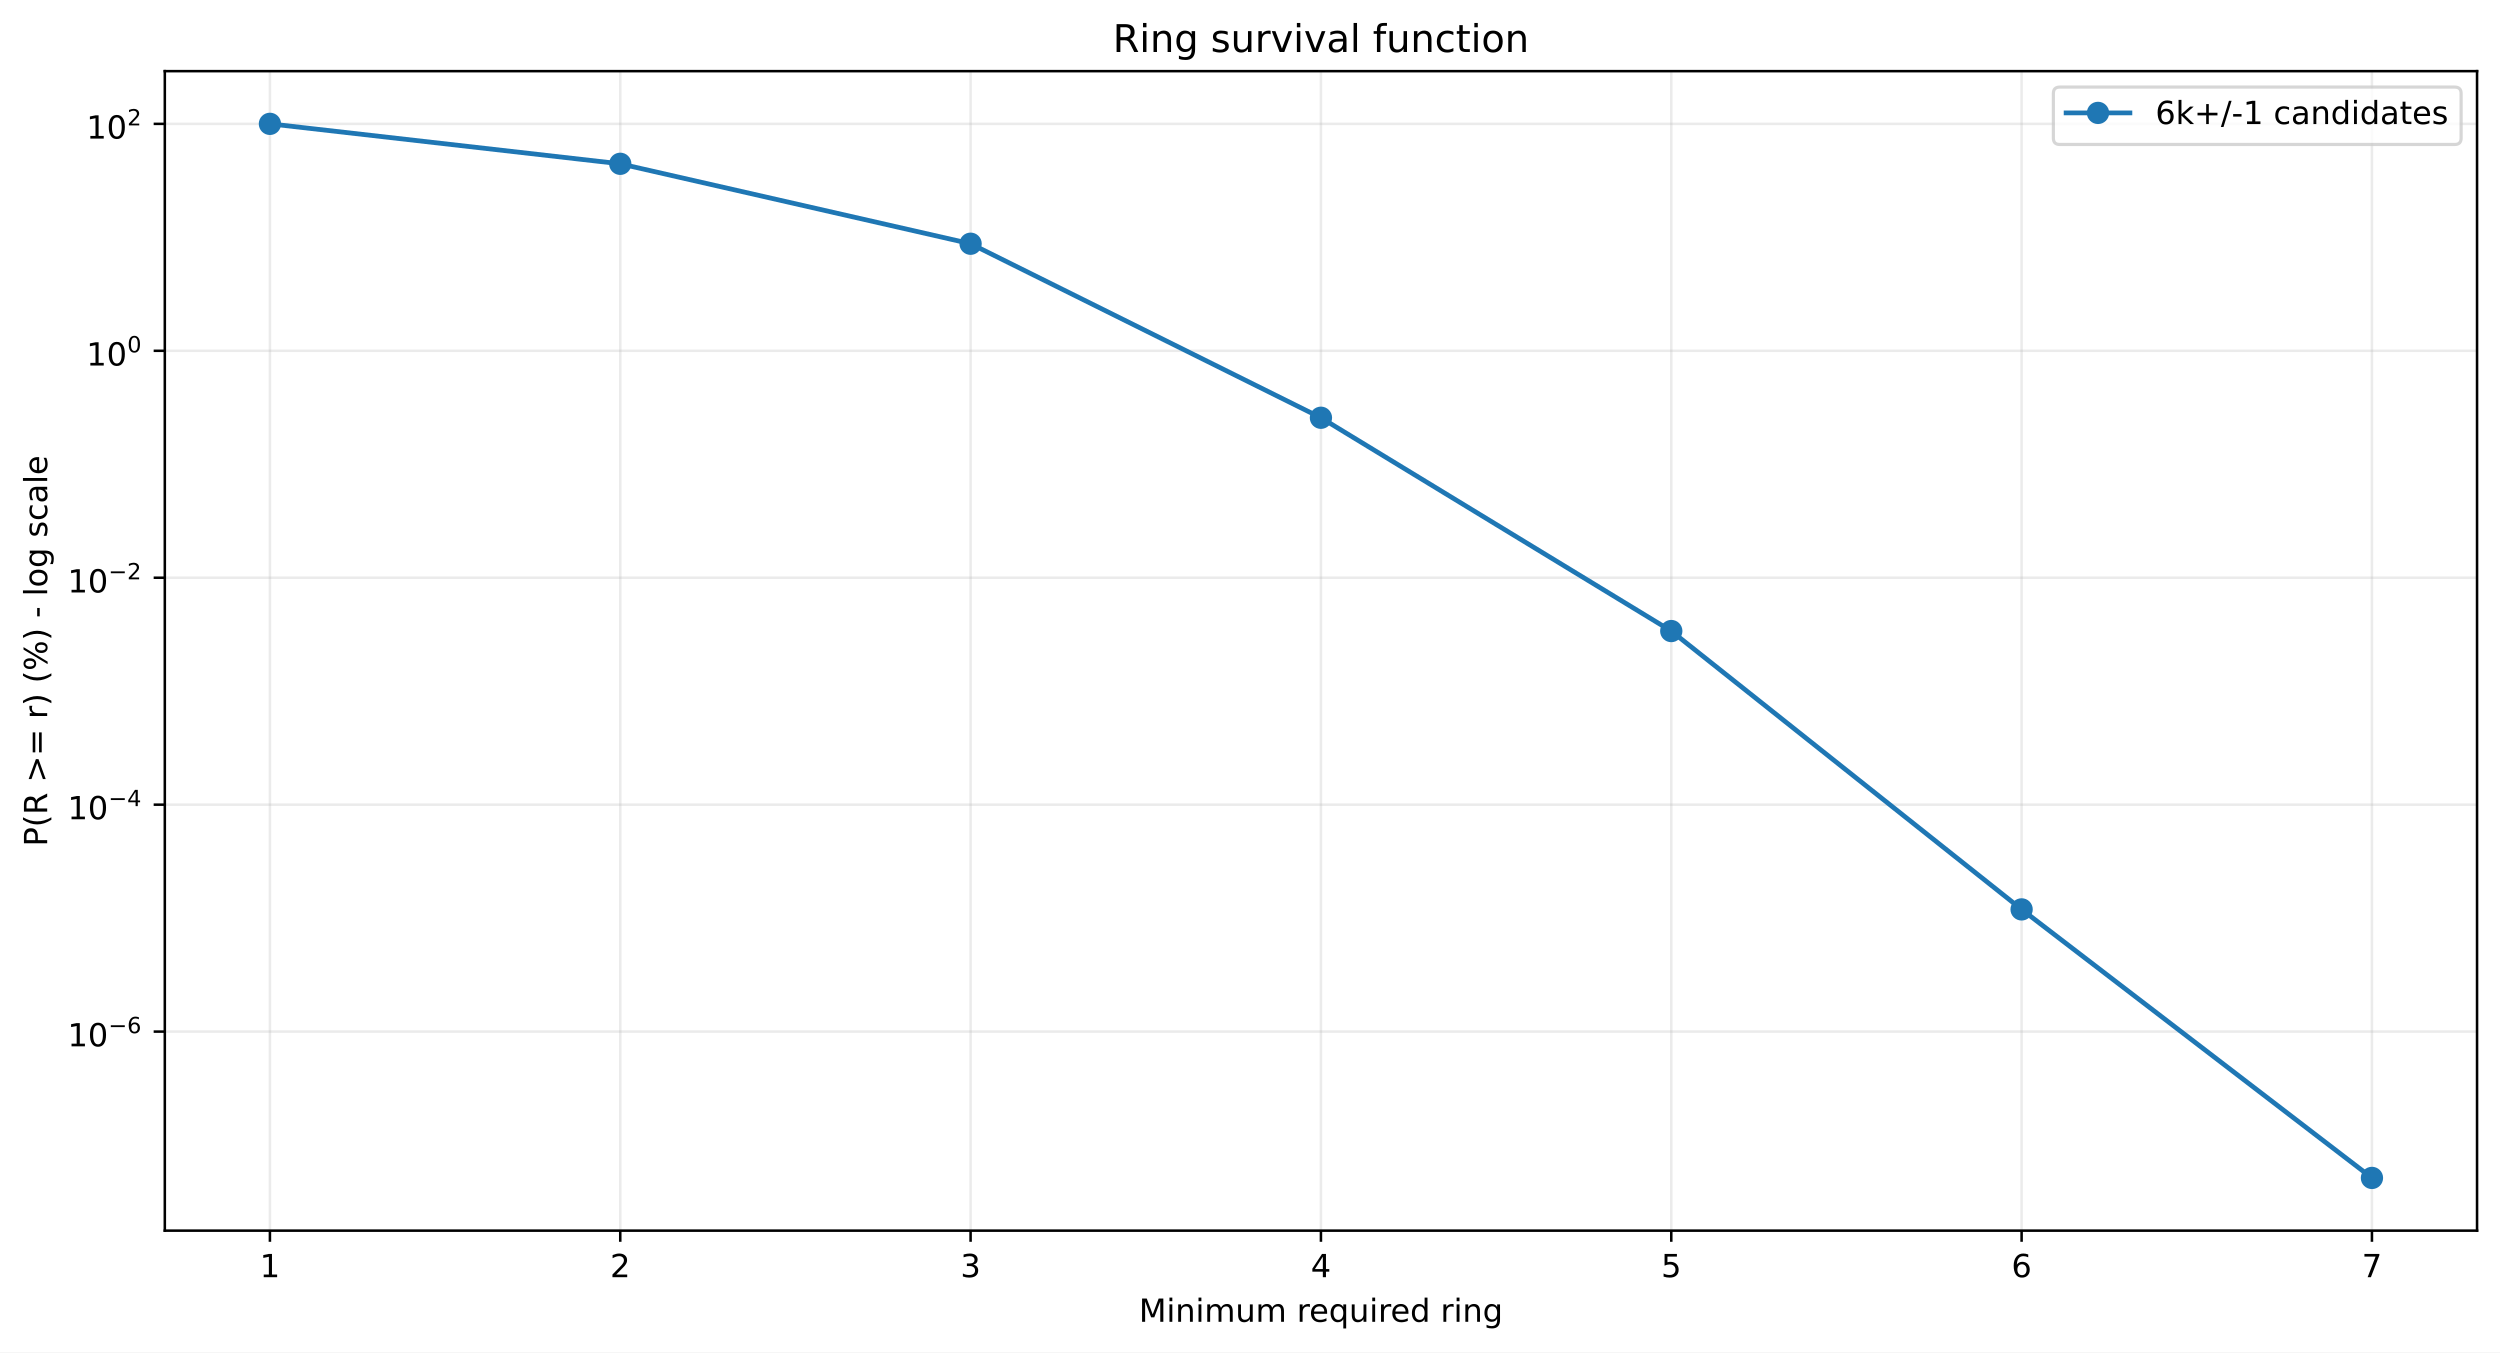
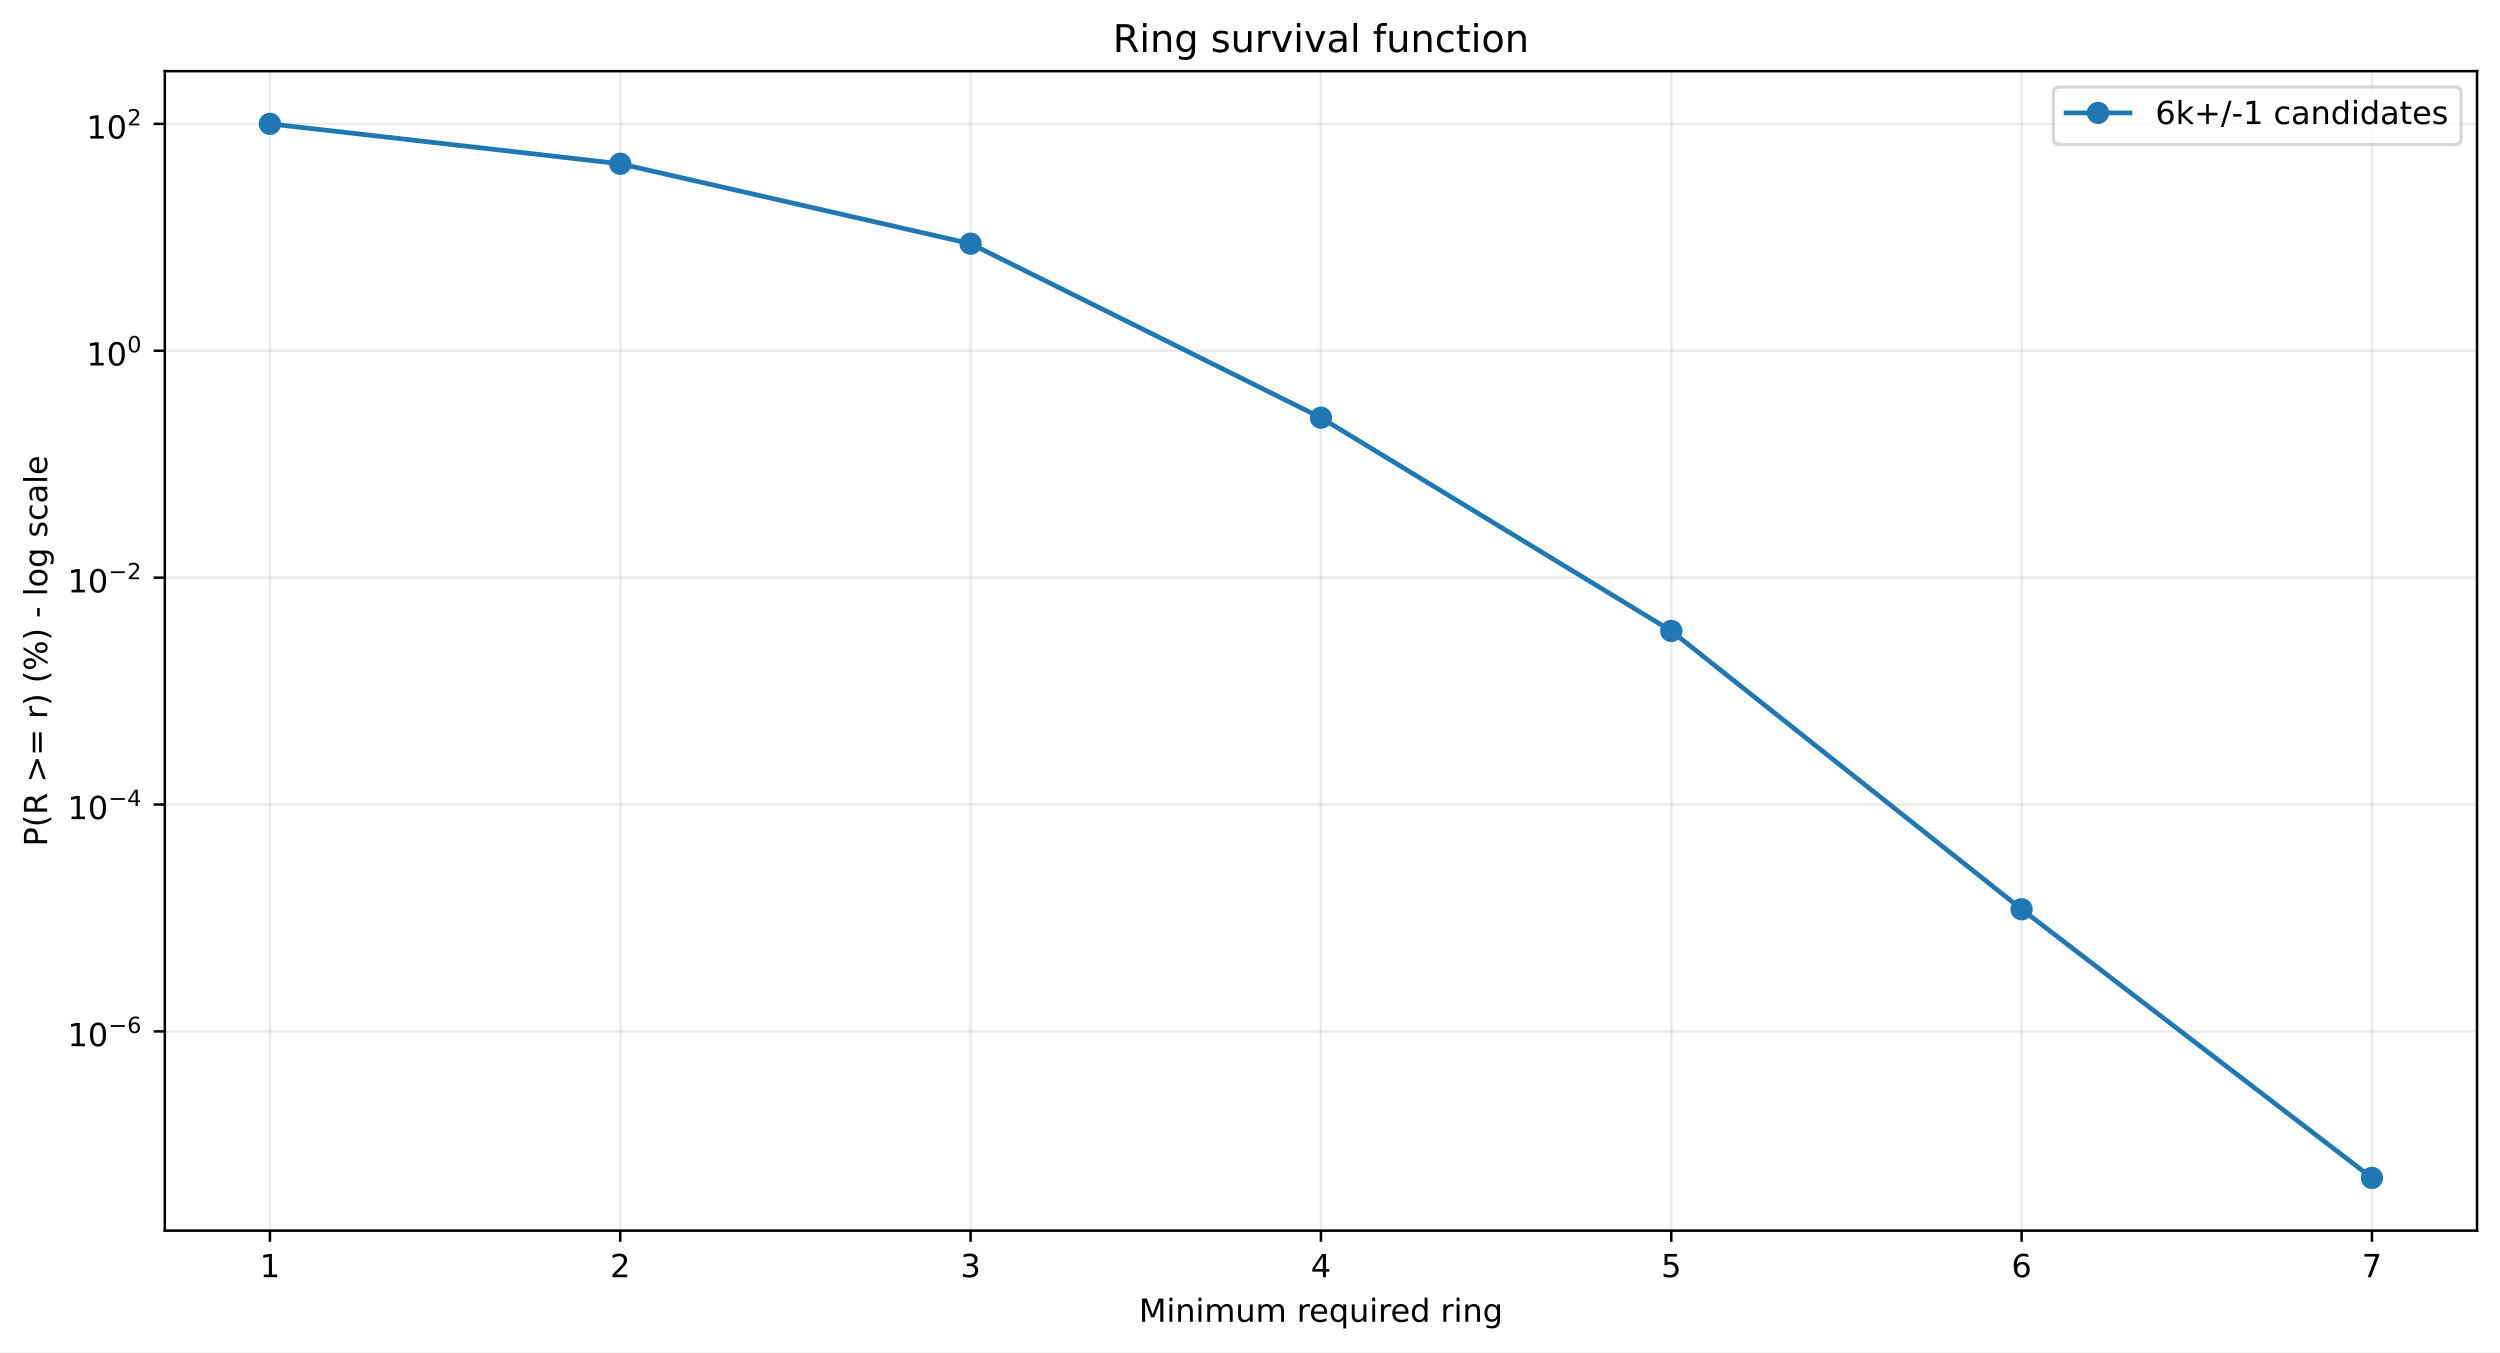
<svg xmlns="http://www.w3.org/2000/svg" xmlns:xlink="http://www.w3.org/1999/xlink" width="784.218pt" height="424.237pt" viewBox="0 0 784.218 424.237" version="1.1">
  <defs>
    <style type="text/css">*{stroke-linejoin: round; stroke-linecap: butt}</style>
  </defs>
  <g id="figure_1">
    <g id="patch_1">
      <path d="M 0 424.237  L 784.218 424.237  L 784.218 0  L 0 0  z " style="fill: #ffffff" />
    </g>
    <g id="axes_1">
      <g id="patch_2">
        <path d="M 51.701 386.036  L 777.018 386.036  L 777.018 22.318  L 51.701 22.318  z " style="fill: #ffffff" />
      </g>
      <g id="matplotlib.axis_1">
        <g id="xtick_1">
          <g id="line2d_1">
-             <path d="M 84.67 386.036  L 84.67 22.318  " clip-path="url(#p52a4407d45)" style="fill: none; stroke: #b0b0b0; stroke-opacity: 0.25; stroke-width: 0.8; stroke-linecap: square" />
+             <path d="M 84.67 386.036  L 84.67 22.318  " clip-path="url(#p058589f09a)" style="fill: none; stroke: #b0b0b0; stroke-opacity: 0.25; stroke-width: 0.8; stroke-linecap: square" />
          </g>
          <g id="line2d_2">
            <defs>
-               <path id="mb638944218" d="M 0 0  L 0 3.5  " style="stroke: #000000; stroke-width: 0.8" />
+               <path id="m44d32d3270" d="M 0 0  L 0 3.5  " style="stroke: #000000; stroke-width: 0.8" />
            </defs>
            <g>
-               <use xlink:href="#mb638944218" x="84.67" y="386.036" style="stroke: #000000; stroke-width: 0.8" />
+               <use xlink:href="#m44d32d3270" x="84.67" y="386.036" style="stroke: #000000; stroke-width: 0.8" />
            </g>
          </g>
          <g id="text_1">
            <g transform="translate(81.48852 400.6334) scale(0.1 -0.1)">
              <defs>
                <path id="DejaVuSans-14" d="M 794 531  L 1825 531  L 1825 4091  L 703 3866  L 703 4441  L 1819 4666  L 2450 4666  L 2450 531  L 3481 531  L 3481 0  L 794 0  L 794 531  z " transform="scale(0.015625)" />
              </defs>
              <use xlink:href="#DejaVuSans-14" />
            </g>
          </g>
        </g>
        <g id="xtick_2">
          <g id="line2d_3">
-             <path d="M 194.566 386.036  L 194.566 22.318  " clip-path="url(#p52a4407d45)" style="fill: none; stroke: #b0b0b0; stroke-opacity: 0.25; stroke-width: 0.8; stroke-linecap: square" />
+             <path d="M 194.566 386.036  L 194.566 22.318  " clip-path="url(#p058589f09a)" style="fill: none; stroke: #b0b0b0; stroke-opacity: 0.25; stroke-width: 0.8; stroke-linecap: square" />
          </g>
          <g id="line2d_4">
            <g>
-               <use xlink:href="#mb638944218" x="194.566" y="386.036" style="stroke: #000000; stroke-width: 0.8" />
+               <use xlink:href="#m44d32d3270" x="194.566" y="386.036" style="stroke: #000000; stroke-width: 0.8" />
            </g>
          </g>
          <g id="text_2">
            <g transform="translate(191.3851 400.6334) scale(0.1 -0.1)">
              <defs>
                <path id="DejaVuSans-15" d="M 1228 531  L 3431 531  L 3431 0  L 469 0  L 469 531  Q 828 903 1448 1529  Q 2069 2156 2228 2338  Q 2531 2678 2651 2914  Q 2772 3150 2772 3378  Q 2772 3750 2511 3984  Q 2250 4219 1831 4219  Q 1534 4219 1204 4116  Q 875 4013 500 3803  L 500 4441  Q 881 4594 1212 4672  Q 1544 4750 1819 4750  Q 2544 4750 2975 4387  Q 3406 4025 3406 3419  Q 3406 3131 3298 2873  Q 3191 2616 2906 2266  Q 2828 2175 2409 1742  Q 1991 1309 1228 531  z " transform="scale(0.015625)" />
              </defs>
              <use xlink:href="#DejaVuSans-15" />
            </g>
          </g>
        </g>
        <g id="xtick_3">
          <g id="line2d_5">
-             <path d="M 304.463 386.036  L 304.463 22.318  " clip-path="url(#p52a4407d45)" style="fill: none; stroke: #b0b0b0; stroke-opacity: 0.25; stroke-width: 0.8; stroke-linecap: square" />
+             <path d="M 304.463 386.036  L 304.463 22.318  " clip-path="url(#p058589f09a)" style="fill: none; stroke: #b0b0b0; stroke-opacity: 0.25; stroke-width: 0.8; stroke-linecap: square" />
          </g>
          <g id="line2d_6">
            <g>
-               <use xlink:href="#mb638944218" x="304.463" y="386.036" style="stroke: #000000; stroke-width: 0.8" />
+               <use xlink:href="#m44d32d3270" x="304.463" y="386.036" style="stroke: #000000; stroke-width: 0.8" />
            </g>
          </g>
          <g id="text_3">
            <g transform="translate(301.2817 400.6334) scale(0.1 -0.1)">
              <defs>
                <path id="DejaVuSans-16" d="M 2597 2516  Q 3050 2419 3304 2112  Q 3559 1806 3559 1356  Q 3559 666 3084 287  Q 2609 -91 1734 -91  Q 1441 -91 1130 -33  Q 819 25 488 141  L 488 750  Q 750 597 1062 519  Q 1375 441 1716 441  Q 2309 441 2620 675  Q 2931 909 2931 1356  Q 2931 1769 2642 2001  Q 2353 2234 1838 2234  L 1294 2234  L 1294 2753  L 1863 2753  Q 2328 2753 2575 2939  Q 2822 3125 2822 3475  Q 2822 3834 2567 4026  Q 2313 4219 1838 4219  Q 1578 4219 1281 4162  Q 984 4106 628 3988  L 628 4550  Q 988 4650 1302 4700  Q 1616 4750 1894 4750  Q 2613 4750 3031 4423  Q 3450 4097 3450 3541  Q 3450 3153 3228 2886  Q 3006 2619 2597 2516  z " transform="scale(0.015625)" />
              </defs>
              <use xlink:href="#DejaVuSans-16" />
            </g>
          </g>
        </g>
        <g id="xtick_4">
          <g id="line2d_7">
-             <path d="M 414.36 386.036  L 414.36 22.318  " clip-path="url(#p52a4407d45)" style="fill: none; stroke: #b0b0b0; stroke-opacity: 0.25; stroke-width: 0.8; stroke-linecap: square" />
+             <path d="M 414.36 386.036  L 414.36 22.318  " clip-path="url(#p058589f09a)" style="fill: none; stroke: #b0b0b0; stroke-opacity: 0.25; stroke-width: 0.8; stroke-linecap: square" />
          </g>
          <g id="line2d_8">
            <g>
-               <use xlink:href="#mb638944218" x="414.36" y="386.036" style="stroke: #000000; stroke-width: 0.8" />
+               <use xlink:href="#m44d32d3270" x="414.36" y="386.036" style="stroke: #000000; stroke-width: 0.8" />
            </g>
          </g>
          <g id="text_4">
            <g transform="translate(411.1784 400.6334) scale(0.1 -0.1)">
              <defs>
                <path id="DejaVuSans-17" d="M 2419 4116  L 825 1625  L 2419 1625  L 2419 4116  z M 2253 4666  L 3047 4666  L 3047 1625  L 3713 1625  L 3713 1100  L 3047 1100  L 3047 0  L 2419 0  L 2419 1100  L 313 1100  L 313 1709  L 2253 4666  z " transform="scale(0.015625)" />
              </defs>
              <use xlink:href="#DejaVuSans-17" />
            </g>
          </g>
        </g>
        <g id="xtick_5">
          <g id="line2d_9">
-             <path d="M 524.256 386.036  L 524.256 22.318  " clip-path="url(#p52a4407d45)" style="fill: none; stroke: #b0b0b0; stroke-opacity: 0.25; stroke-width: 0.8; stroke-linecap: square" />
+             <path d="M 524.256 386.036  L 524.256 22.318  " clip-path="url(#p058589f09a)" style="fill: none; stroke: #b0b0b0; stroke-opacity: 0.25; stroke-width: 0.8; stroke-linecap: square" />
          </g>
          <g id="line2d_10">
            <g>
-               <use xlink:href="#mb638944218" x="524.256" y="386.036" style="stroke: #000000; stroke-width: 0.8" />
+               <use xlink:href="#m44d32d3270" x="524.256" y="386.036" style="stroke: #000000; stroke-width: 0.8" />
            </g>
          </g>
          <g id="text_5">
            <g transform="translate(521.075 400.6334) scale(0.1 -0.1)">
              <defs>
                <path id="DejaVuSans-18" d="M 691 4666  L 3169 4666  L 3169 4134  L 1269 4134  L 1269 2991  Q 1406 3038 1543 3061  Q 1681 3084 1819 3084  Q 2600 3084 3056 2656  Q 3513 2228 3513 1497  Q 3513 744 3044 326  Q 2575 -91 1722 -91  Q 1428 -91 1123 -41  Q 819 9 494 109  L 494 744  Q 775 591 1075 516  Q 1375 441 1709 441  Q 2250 441 2565 725  Q 2881 1009 2881 1497  Q 2881 1984 2565 2268  Q 2250 2553 1709 2553  Q 1456 2553 1204 2497  Q 953 2441 691 2322  L 691 4666  z " transform="scale(0.015625)" />
              </defs>
              <use xlink:href="#DejaVuSans-18" />
            </g>
          </g>
        </g>
        <g id="xtick_6">
          <g id="line2d_11">
-             <path d="M 634.153 386.036  L 634.153 22.318  " clip-path="url(#p52a4407d45)" style="fill: none; stroke: #b0b0b0; stroke-opacity: 0.25; stroke-width: 0.8; stroke-linecap: square" />
+             <path d="M 634.153 386.036  L 634.153 22.318  " clip-path="url(#p058589f09a)" style="fill: none; stroke: #b0b0b0; stroke-opacity: 0.25; stroke-width: 0.8; stroke-linecap: square" />
          </g>
          <g id="line2d_12">
            <g>
-               <use xlink:href="#mb638944218" x="634.153" y="386.036" style="stroke: #000000; stroke-width: 0.8" />
+               <use xlink:href="#m44d32d3270" x="634.153" y="386.036" style="stroke: #000000; stroke-width: 0.8" />
            </g>
          </g>
          <g id="text_6">
            <g transform="translate(630.9716 400.6334) scale(0.1 -0.1)">
              <defs>
                <path id="DejaVuSans-19" d="M 2113 2584  Q 1688 2584 1439 2293  Q 1191 2003 1191 1497  Q 1191 994 1439 701  Q 1688 409 2113 409  Q 2538 409 2786 701  Q 3034 994 3034 1497  Q 3034 2003 2786 2293  Q 2538 2584 2113 2584  z M 3366 4563  L 3366 3988  Q 3128 4100 2886 4159  Q 2644 4219 2406 4219  Q 1781 4219 1451 3797  Q 1122 3375 1075 2522  Q 1259 2794 1537 2939  Q 1816 3084 2150 3084  Q 2853 3084 3261 2657  Q 3669 2231 3669 1497  Q 3669 778 3244 343  Q 2819 -91 2113 -91  Q 1303 -91 875 529  Q 447 1150 447 2328  Q 447 3434 972 4092  Q 1497 4750 2381 4750  Q 2619 4750 2861 4703  Q 3103 4656 3366 4563  z " transform="scale(0.015625)" />
              </defs>
              <use xlink:href="#DejaVuSans-19" />
            </g>
          </g>
        </g>
        <g id="xtick_7">
          <g id="line2d_13">
-             <path d="M 744.049 386.036  L 744.049 22.318  " clip-path="url(#p52a4407d45)" style="fill: none; stroke: #b0b0b0; stroke-opacity: 0.25; stroke-width: 0.8; stroke-linecap: square" />
+             <path d="M 744.049 386.036  L 744.049 22.318  " clip-path="url(#p058589f09a)" style="fill: none; stroke: #b0b0b0; stroke-opacity: 0.25; stroke-width: 0.8; stroke-linecap: square" />
          </g>
          <g id="line2d_14">
            <g>
-               <use xlink:href="#mb638944218" x="744.049" y="386.036" style="stroke: #000000; stroke-width: 0.8" />
+               <use xlink:href="#m44d32d3270" x="744.049" y="386.036" style="stroke: #000000; stroke-width: 0.8" />
            </g>
          </g>
          <g id="text_7">
            <g transform="translate(740.8682 400.6334) scale(0.1 -0.1)">
              <defs>
                <path id="DejaVuSans-1a" d="M 525 4666  L 3525 4666  L 3525 4397  L 1831 0  L 1172 0  L 2766 4134  L 525 4134  L 525 4666  z " transform="scale(0.015625)" />
              </defs>
              <use xlink:href="#DejaVuSans-1a" />
            </g>
          </g>
        </g>
        <g id="text_8">
          <g transform="translate(357.2737 414.6342) scale(0.1 -0.1)">
            <defs>
              <path id="DejaVuSans-30" d="M 628 4666  L 1569 4666  L 2759 1491  L 3956 4666  L 4897 4666  L 4897 0  L 4281 0  L 4281 4097  L 3078 897  L 2444 897  L 1241 4097  L 1241 0  L 628 0  L 628 4666  z " transform="scale(0.015625)" />
              <path id="DejaVuSans-4c" d="M 603 3500  L 1178 3500  L 1178 0  L 603 0  L 603 3500  z M 603 4863  L 1178 4863  L 1178 4134  L 603 4134  L 603 4863  z " transform="scale(0.015625)" />
              <path id="DejaVuSans-51" d="M 3513 2113  L 3513 0  L 2938 0  L 2938 2094  Q 2938 2591 2744 2837  Q 2550 3084 2163 3084  Q 1697 3084 1428 2787  Q 1159 2491 1159 1978  L 1159 0  L 581 0  L 581 3500  L 1159 3500  L 1159 2956  Q 1366 3272 1645 3428  Q 1925 3584 2291 3584  Q 2894 3584 3203 3211  Q 3513 2838 3513 2113  z " transform="scale(0.015625)" />
              <path id="DejaVuSans-50" d="M 3328 2828  Q 3544 3216 3844 3400  Q 4144 3584 4550 3584  Q 5097 3584 5394 3201  Q 5691 2819 5691 2113  L 5691 0  L 5113 0  L 5113 2094  Q 5113 2597 4934 2840  Q 4756 3084 4391 3084  Q 3944 3084 3684 2787  Q 3425 2491 3425 1978  L 3425 0  L 2847 0  L 2847 2094  Q 2847 2600 2669 2842  Q 2491 3084 2119 3084  Q 1678 3084 1418 2786  Q 1159 2488 1159 1978  L 1159 0  L 581 0  L 581 3500  L 1159 3500  L 1159 2956  Q 1356 3278 1631 3431  Q 1906 3584 2284 3584  Q 2666 3584 2933 3390  Q 3200 3197 3328 2828  z " transform="scale(0.015625)" />
              <path id="DejaVuSans-58" d="M 544 1381  L 544 3500  L 1119 3500  L 1119 1403  Q 1119 906 1312 657  Q 1506 409 1894 409  Q 2359 409 2629 706  Q 2900 1003 2900 1516  L 2900 3500  L 3475 3500  L 3475 0  L 2900 0  L 2900 538  Q 2691 219 2414 64  Q 2138 -91 1772 -91  Q 1169 -91 856 284  Q 544 659 544 1381  z M 1991 3584  L 1991 3584  z " transform="scale(0.015625)" />
              <path id="DejaVuSans-3" transform="scale(0.015625)" />
              <path id="DejaVuSans-55" d="M 2631 2963  Q 2534 3019 2420 3045  Q 2306 3072 2169 3072  Q 1681 3072 1420 2755  Q 1159 2438 1159 1844  L 1159 0  L 581 0  L 581 3500  L 1159 3500  L 1159 2956  Q 1341 3275 1631 3429  Q 1922 3584 2338 3584  Q 2397 3584 2469 3576  Q 2541 3569 2628 3553  L 2631 2963  z " transform="scale(0.015625)" />
              <path id="DejaVuSans-48" d="M 3597 1894  L 3597 1613  L 953 1613  Q 991 1019 1311 708  Q 1631 397 2203 397  Q 2534 397 2845 478  Q 3156 559 3463 722  L 3463 178  Q 3153 47 2828 -22  Q 2503 -91 2169 -91  Q 1331 -91 842 396  Q 353 884 353 1716  Q 353 2575 817 3079  Q 1281 3584 2069 3584  Q 2775 3584 3186 3129  Q 3597 2675 3597 1894  z M 3022 2063  Q 3016 2534 2758 2815  Q 2500 3097 2075 3097  Q 1594 3097 1305 2825  Q 1016 2553 972 2059  L 3022 2063  z " transform="scale(0.015625)" />
              <path id="DejaVuSans-54" d="M 947 1747  Q 947 1113 1208 752  Q 1469 391 1925 391  Q 2381 391 2643 752  Q 2906 1113 2906 1747  Q 2906 2381 2643 2742  Q 2381 3103 1925 3103  Q 1469 3103 1208 2742  Q 947 2381 947 1747  z M 2906 525  Q 2725 213 2448 61  Q 2172 -91 1784 -91  Q 1150 -91 751 415  Q 353 922 353 1747  Q 353 2572 751 3078  Q 1150 3584 1784 3584  Q 2172 3584 2448 3432  Q 2725 3281 2906 2969  L 2906 3500  L 3481 3500  L 3481 -1331  L 2906 -1331  L 2906 525  z " transform="scale(0.015625)" />
              <path id="DejaVuSans-47" d="M 2906 2969  L 2906 4863  L 3481 4863  L 3481 0  L 2906 0  L 2906 525  Q 2725 213 2448 61  Q 2172 -91 1784 -91  Q 1150 -91 751 415  Q 353 922 353 1747  Q 353 2572 751 3078  Q 1150 3584 1784 3584  Q 2172 3584 2448 3432  Q 2725 3281 2906 2969  z M 947 1747  Q 947 1113 1208 752  Q 1469 391 1925 391  Q 2381 391 2643 752  Q 2906 1113 2906 1747  Q 2906 2381 2643 2742  Q 2381 3103 1925 3103  Q 1469 3103 1208 2742  Q 947 2381 947 1747  z " transform="scale(0.015625)" />
              <path id="DejaVuSans-4a" d="M 2906 1791  Q 2906 2416 2648 2759  Q 2391 3103 1925 3103  Q 1463 3103 1205 2759  Q 947 2416 947 1791  Q 947 1169 1205 825  Q 1463 481 1925 481  Q 2391 481 2648 825  Q 2906 1169 2906 1791  z M 3481 434  Q 3481 -459 3084 -895  Q 2688 -1331 1869 -1331  Q 1566 -1331 1297 -1286  Q 1028 -1241 775 -1147  L 775 -588  Q 1028 -725 1275 -790  Q 1522 -856 1778 -856  Q 2344 -856 2625 -561  Q 2906 -266 2906 331  L 2906 616  Q 2728 306 2450 153  Q 2172 0 1784 0  Q 1141 0 747 490  Q 353 981 353 1791  Q 353 2603 747 3093  Q 1141 3584 1784 3584  Q 2172 3584 2450 3431  Q 2728 3278 2906 2969  L 2906 3500  L 3481 3500  L 3481 434  z " transform="scale(0.015625)" />
            </defs>
            <use xlink:href="#DejaVuSans-30" />
            <use xlink:href="#DejaVuSans-4c" transform="translate(86.28125 0)" />
            <use xlink:href="#DejaVuSans-51" transform="translate(114.0625 0)" />
            <use xlink:href="#DejaVuSans-4c" transform="translate(177.4375 0)" />
            <use xlink:href="#DejaVuSans-50" transform="translate(205.2188 0)" />
            <use xlink:href="#DejaVuSans-58" transform="translate(302.625 0)" />
            <use xlink:href="#DejaVuSans-50" transform="translate(366 0)" />
            <use xlink:href="#DejaVuSans-3" transform="translate(463.4062 0)" />
            <use xlink:href="#DejaVuSans-55" transform="translate(495.1875 0)" />
            <use xlink:href="#DejaVuSans-48" transform="translate(534.0938 0)" />
            <use xlink:href="#DejaVuSans-54" transform="translate(595.625 0)" />
            <use xlink:href="#DejaVuSans-58" transform="translate(659.1094 0)" />
            <use xlink:href="#DejaVuSans-4c" transform="translate(722.4844 0)" />
            <use xlink:href="#DejaVuSans-55" transform="translate(750.2656 0)" />
            <use xlink:href="#DejaVuSans-48" transform="translate(789.1719 0)" />
            <use xlink:href="#DejaVuSans-47" transform="translate(850.7031 0)" />
            <use xlink:href="#DejaVuSans-3" transform="translate(914.1875 0)" />
            <use xlink:href="#DejaVuSans-55" transform="translate(945.9688 0)" />
            <use xlink:href="#DejaVuSans-4c" transform="translate(987.0781 0)" />
            <use xlink:href="#DejaVuSans-51" transform="translate(1014.859 0)" />
            <use xlink:href="#DejaVuSans-4a" transform="translate(1078.234 0)" />
          </g>
        </g>
      </g>
      <g id="matplotlib.axis_2">
        <g id="ytick_1">
          <g id="line2d_15">
-             <path d="M 51.701 323.6  L 777.018 323.6  " clip-path="url(#p52a4407d45)" style="fill: none; stroke: #b0b0b0; stroke-opacity: 0.25; stroke-width: 0.8; stroke-linecap: square" />
+             <path d="M 51.701 323.545  L 777.018 323.545  " clip-path="url(#p058589f09a)" style="fill: none; stroke: #b0b0b0; stroke-opacity: 0.25; stroke-width: 0.8; stroke-linecap: square" />
          </g>
          <g id="line2d_16">
            <defs>
-               <path id="m0a1c89320a" d="M 0 0  L -3.5 0  " style="stroke: #000000; stroke-width: 0.8" />
+               <path id="m8acbd781c6" d="M 0 0  L -3.5 0  " style="stroke: #000000; stroke-width: 0.8" />
            </defs>
            <g>
-               <use xlink:href="#m0a1c89320a" x="51.701" y="323.6" style="stroke: #000000; stroke-width: 0.8" />
+               <use xlink:href="#m8acbd781c6" x="51.701" y="323.545" style="stroke: #000000; stroke-width: 0.8" />
            </g>
          </g>
          <g id="text_9">
-             <g transform="translate(21.20078 328.2996) scale(0.1 -0.1)">
+             <g transform="translate(21.20078 328.2448) scale(0.1 -0.1)">
              <defs>
                <path id="DejaVuSans-13" d="M 2034 4250  Q 1547 4250 1301 3770  Q 1056 3291 1056 2328  Q 1056 1369 1301 889  Q 1547 409 2034 409  Q 2525 409 2770 889  Q 3016 1369 3016 2328  Q 3016 3291 2770 3770  Q 2525 4250 2034 4250  z M 2034 4750  Q 2819 4750 3233 4129  Q 3647 3509 3647 2328  Q 3647 1150 3233 529  Q 2819 -91 2034 -91  Q 1250 -91 836 529  Q 422 1150 422 2328  Q 422 3509 836 4129  Q 1250 4750 2034 4750  z " transform="scale(0.015625)" />
                <path id="DejaVuSans-c9c" d="M 678 2272  L 4684 2272  L 4684 1741  L 678 1741  L 678 2272  z " transform="scale(0.015625)" />
              </defs>
              <use xlink:href="#DejaVuSans-14" transform="translate(0 0.746875)" />
              <use xlink:href="#DejaVuSans-13" transform="translate(63.62305 0.746875)" />
              <use xlink:href="#DejaVuSans-c9c" transform="translate(128.2031 42.04688) scale(0.7)" />
              <use xlink:href="#DejaVuSans-19" transform="translate(186.8555 42.04688) scale(0.7)" />
            </g>
          </g>
        </g>
        <g id="ytick_2">
          <g id="line2d_17">
-             <path d="M 51.701 252.412  L 777.018 252.412  " clip-path="url(#p52a4407d45)" style="fill: none; stroke: #b0b0b0; stroke-opacity: 0.25; stroke-width: 0.8; stroke-linecap: square" />
+             <path d="M 51.701 252.371  L 777.018 252.371  " clip-path="url(#p058589f09a)" style="fill: none; stroke: #b0b0b0; stroke-opacity: 0.25; stroke-width: 0.8; stroke-linecap: square" />
          </g>
          <g id="line2d_18">
            <g>
-               <use xlink:href="#m0a1c89320a" x="51.701" y="252.412" style="stroke: #000000; stroke-width: 0.8" />
+               <use xlink:href="#m8acbd781c6" x="51.701" y="252.371" style="stroke: #000000; stroke-width: 0.8" />
            </g>
          </g>
          <g id="text_10">
-             <g transform="translate(21.20078 257.0624) scale(0.1 -0.1)">
+             <g transform="translate(21.20078 257.0213) scale(0.1 -0.1)">
              <use xlink:href="#DejaVuSans-14" transform="translate(0 0.665625)" />
              <use xlink:href="#DejaVuSans-13" transform="translate(63.62305 0.665625)" />
              <use xlink:href="#DejaVuSans-c9c" transform="translate(128.2031 41.96563) scale(0.7)" />
              <use xlink:href="#DejaVuSans-17" transform="translate(186.8555 41.96563) scale(0.7)" />
            </g>
          </g>
        </g>
        <g id="ytick_3">
          <g id="line2d_19">
-             <path d="M 51.701 181.225  L 777.018 181.225  " clip-path="url(#p52a4407d45)" style="fill: none; stroke: #b0b0b0; stroke-opacity: 0.25; stroke-width: 0.8; stroke-linecap: square" />
+             <path d="M 51.701 181.198  L 777.018 181.198  " clip-path="url(#p058589f09a)" style="fill: none; stroke: #b0b0b0; stroke-opacity: 0.25; stroke-width: 0.8; stroke-linecap: square" />
          </g>
          <g id="line2d_20">
            <g>
-               <use xlink:href="#m0a1c89320a" x="51.701" y="181.225" style="stroke: #000000; stroke-width: 0.8" />
+               <use xlink:href="#m8acbd781c6" x="51.701" y="181.198" style="stroke: #000000; stroke-width: 0.8" />
            </g>
          </g>
          <g id="text_11">
-             <g transform="translate(21.20078 185.9252) scale(0.1 -0.1)">
+             <g transform="translate(21.20078 185.8978) scale(0.1 -0.1)">
              <use xlink:href="#DejaVuSans-14" transform="translate(0 0.746875)" />
              <use xlink:href="#DejaVuSans-13" transform="translate(63.62305 0.746875)" />
              <use xlink:href="#DejaVuSans-c9c" transform="translate(128.2031 42.04688) scale(0.7)" />
              <use xlink:href="#DejaVuSans-15" transform="translate(186.8555 42.04688) scale(0.7)" />
            </g>
          </g>
        </g>
        <g id="ytick_4">
          <g id="line2d_21">
-             <path d="M 51.701 110.038  L 777.018 110.038  " clip-path="url(#p52a4407d45)" style="fill: none; stroke: #b0b0b0; stroke-opacity: 0.25; stroke-width: 0.8; stroke-linecap: square" />
+             <path d="M 51.701 110.024  L 777.018 110.024  " clip-path="url(#p058589f09a)" style="fill: none; stroke: #b0b0b0; stroke-opacity: 0.25; stroke-width: 0.8; stroke-linecap: square" />
          </g>
          <g id="line2d_22">
            <g>
-               <use xlink:href="#m0a1c89320a" x="51.701" y="110.038" style="stroke: #000000; stroke-width: 0.8" />
+               <use xlink:href="#m8acbd781c6" x="51.701" y="110.024" style="stroke: #000000; stroke-width: 0.8" />
            </g>
          </g>
          <g id="text_12">
-             <g transform="translate(27.10078 114.738) scale(0.1 -0.1)">
+             <g transform="translate(27.10078 114.7243) scale(0.1 -0.1)">
              <use xlink:href="#DejaVuSans-14" transform="translate(0 0.746875)" />
              <use xlink:href="#DejaVuSans-13" transform="translate(63.62305 0.746875)" />
              <use xlink:href="#DejaVuSans-13" transform="translate(128.2031 42.04688) scale(0.7)" />
            </g>
          </g>
        </g>
        <g id="ytick_5">
          <g id="line2d_23">
-             <path d="M 51.701 38.851  L 777.018 38.851  " clip-path="url(#p52a4407d45)" style="fill: none; stroke: #b0b0b0; stroke-opacity: 0.25; stroke-width: 0.8; stroke-linecap: square" />
+             <path d="M 51.701 38.851  L 777.018 38.851  " clip-path="url(#p058589f09a)" style="fill: none; stroke: #b0b0b0; stroke-opacity: 0.25; stroke-width: 0.8; stroke-linecap: square" />
          </g>
          <g id="line2d_24">
            <g>
-               <use xlink:href="#m0a1c89320a" x="51.701" y="38.851" style="stroke: #000000; stroke-width: 0.8" />
+               <use xlink:href="#m8acbd781c6" x="51.701" y="38.851" style="stroke: #000000; stroke-width: 0.8" />
            </g>
          </g>
          <g id="text_13">
            <g transform="translate(27.10078 43.55075) scale(0.1 -0.1)">
              <use xlink:href="#DejaVuSans-14" transform="translate(0 0.746875)" />
              <use xlink:href="#DejaVuSans-13" transform="translate(63.62305 0.746875)" />
              <use xlink:href="#DejaVuSans-15" transform="translate(128.2031 42.04688) scale(0.7)" />
            </g>
          </g>
        </g>
        <g id="text_14">
          <g transform="translate(14.79844 265.4996) rotate(-90) scale(0.1 -0.1)">
            <defs>
              <path id="DejaVuSans-33" d="M 1259 4147  L 1259 2394  L 2053 2394  Q 2494 2394 2734 2622  Q 2975 2850 2975 3272  Q 2975 3691 2734 3919  Q 2494 4147 2053 4147  L 1259 4147  z M 628 4666  L 2053 4666  Q 2838 4666 3239 4311  Q 3641 3956 3641 3272  Q 3641 2581 3239 2228  Q 2838 1875 2053 1875  L 1259 1875  L 1259 0  L 628 0  L 628 4666  z " transform="scale(0.015625)" />
              <path id="DejaVuSans-b" d="M 1984 4856  Q 1566 4138 1362 3434  Q 1159 2731 1159 2009  Q 1159 1288 1364 580  Q 1569 -128 1984 -844  L 1484 -844  Q 1016 -109 783 600  Q 550 1309 550 2009  Q 550 2706 781 3412  Q 1013 4119 1484 4856  L 1984 4856  z " transform="scale(0.015625)" />
              <path id="DejaVuSans-35" d="M 2841 2188  Q 3044 2119 3236 1894  Q 3428 1669 3622 1275  L 4263 0  L 3584 0  L 2988 1197  Q 2756 1666 2539 1819  Q 2322 1972 1947 1972  L 1259 1972  L 1259 0  L 628 0  L 628 4666  L 2053 4666  Q 2853 4666 3247 4331  Q 3641 3997 3641 3322  Q 3641 2881 3436 2590  Q 3231 2300 2841 2188  z M 1259 4147  L 1259 2491  L 2053 2491  Q 2509 2491 2742 2702  Q 2975 2913 2975 3322  Q 2975 3731 2742 3939  Q 2509 4147 2053 4147  L 1259 4147  z " transform="scale(0.015625)" />
              <path id="DejaVuSans-21" d="M 678 3150  L 678 3719  L 4684 2266  L 4684 1747  L 678 294  L 678 863  L 3897 2003  L 678 3150  z " transform="scale(0.015625)" />
              <path id="DejaVuSans-20" d="M 678 2906  L 4684 2906  L 4684 2381  L 678 2381  L 678 2906  z M 678 1631  L 4684 1631  L 4684 1100  L 678 1100  L 678 1631  z " transform="scale(0.015625)" />
              <path id="DejaVuSans-c" d="M 513 4856  L 1013 4856  Q 1481 4119 1714 3412  Q 1947 2706 1947 2009  Q 1947 1309 1714 600  Q 1481 -109 1013 -844  L 513 -844  Q 928 -128 1133 580  Q 1338 1288 1338 2009  Q 1338 2731 1133 3434  Q 928 4138 513 4856  z " transform="scale(0.015625)" />
              <path id="DejaVuSans-8" d="M 4653 2053  Q 4381 2053 4226 1822  Q 4072 1591 4072 1178  Q 4072 772 4226 539  Q 4381 306 4653 306  Q 4919 306 5073 539  Q 5228 772 5228 1178  Q 5228 1588 5073 1820  Q 4919 2053 4653 2053  z M 4653 2450  Q 5147 2450 5437 2106  Q 5728 1763 5728 1178  Q 5728 594 5436 251  Q 5144 -91 4653 -91  Q 4153 -91 3862 251  Q 3572 594 3572 1178  Q 3572 1766 3864 2108  Q 4156 2450 4653 2450  z M 1428 4353  Q 1159 4353 1004 4120  Q 850 3888 850 3481  Q 850 3069 1003 2837  Q 1156 2606 1428 2606  Q 1700 2606 1854 2837  Q 2009 3069 2009 3481  Q 2009 3884 1853 4118  Q 1697 4353 1428 4353  z M 4250 4750  L 4750 4750  L 1831 -91  L 1331 -91  L 4250 4750  z M 1428 4750  Q 1922 4750 2215 4408  Q 2509 4066 2509 3481  Q 2509 2891 2217 2550  Q 1925 2209 1428 2209  Q 931 2209 642 2551  Q 353 2894 353 3481  Q 353 4063 643 4406  Q 934 4750 1428 4750  z " transform="scale(0.015625)" />
              <path id="DejaVuSans-10" d="M 313 2009  L 1997 2009  L 1997 1497  L 313 1497  L 313 2009  z " transform="scale(0.015625)" />
              <path id="DejaVuSans-4f" d="M 603 4863  L 1178 4863  L 1178 0  L 603 0  L 603 4863  z " transform="scale(0.015625)" />
              <path id="DejaVuSans-52" d="M 1959 3097  Q 1497 3097 1228 2736  Q 959 2375 959 1747  Q 959 1119 1226 758  Q 1494 397 1959 397  Q 2419 397 2687 759  Q 2956 1122 2956 1747  Q 2956 2369 2687 2733  Q 2419 3097 1959 3097  z M 1959 3584  Q 2709 3584 3137 3096  Q 3566 2609 3566 1747  Q 3566 888 3137 398  Q 2709 -91 1959 -91  Q 1206 -91 779 398  Q 353 888 353 1747  Q 353 2609 779 3096  Q 1206 3584 1959 3584  z " transform="scale(0.015625)" />
              <path id="DejaVuSans-56" d="M 2834 3397  L 2834 2853  Q 2591 2978 2328 3040  Q 2066 3103 1784 3103  Q 1356 3103 1142 2972  Q 928 2841 928 2578  Q 928 2378 1081 2264  Q 1234 2150 1697 2047  L 1894 2003  Q 2506 1872 2764 1633  Q 3022 1394 3022 966  Q 3022 478 2636 193  Q 2250 -91 1575 -91  Q 1294 -91 989 -36  Q 684 19 347 128  L 347 722  Q 666 556 975 473  Q 1284 391 1588 391  Q 1994 391 2212 530  Q 2431 669 2431 922  Q 2431 1156 2273 1281  Q 2116 1406 1581 1522  L 1381 1569  Q 847 1681 609 1914  Q 372 2147 372 2553  Q 372 3047 722 3315  Q 1072 3584 1716 3584  Q 2034 3584 2315 3537  Q 2597 3491 2834 3397  z " transform="scale(0.015625)" />
              <path id="DejaVuSans-46" d="M 3122 3366  L 3122 2828  Q 2878 2963 2633 3030  Q 2388 3097 2138 3097  Q 1578 3097 1268 2742  Q 959 2388 959 1747  Q 959 1106 1268 751  Q 1578 397 2138 397  Q 2388 397 2633 464  Q 2878 531 3122 666  L 3122 134  Q 2881 22 2623 -34  Q 2366 -91 2075 -91  Q 1284 -91 818 406  Q 353 903 353 1747  Q 353 2603 823 3093  Q 1294 3584 2113 3584  Q 2378 3584 2631 3529  Q 2884 3475 3122 3366  z " transform="scale(0.015625)" />
              <path id="DejaVuSans-44" d="M 2194 1759  Q 1497 1759 1228 1600  Q 959 1441 959 1056  Q 959 750 1161 570  Q 1363 391 1709 391  Q 2188 391 2477 730  Q 2766 1069 2766 1631  L 2766 1759  L 2194 1759  z M 3341 1997  L 3341 0  L 2766 0  L 2766 531  Q 2569 213 2275 61  Q 1981 -91 1556 -91  Q 1019 -91 701 211  Q 384 513 384 1019  Q 384 1609 779 1909  Q 1175 2209 1959 2209  L 2766 2209  L 2766 2266  Q 2766 2663 2505 2880  Q 2244 3097 1772 3097  Q 1472 3097 1187 3025  Q 903 2953 641 2809  L 641 3341  Q 956 3463 1253 3523  Q 1550 3584 1831 3584  Q 2591 3584 2966 3190  Q 3341 2797 3341 1997  z " transform="scale(0.015625)" />
            </defs>
            <use xlink:href="#DejaVuSans-33" />
            <use xlink:href="#DejaVuSans-b" transform="translate(60.29688 0)" />
            <use xlink:href="#DejaVuSans-35" transform="translate(99.3125 0)" />
            <use xlink:href="#DejaVuSans-3" transform="translate(168.7969 0)" />
            <use xlink:href="#DejaVuSans-21" transform="translate(200.5781 0)" />
            <use xlink:href="#DejaVuSans-20" transform="translate(284.375 0)" />
            <use xlink:href="#DejaVuSans-3" transform="translate(368.1719 0)" />
            <use xlink:href="#DejaVuSans-55" transform="translate(399.9531 0)" />
            <use xlink:href="#DejaVuSans-c" transform="translate(441.0625 0)" />
            <use xlink:href="#DejaVuSans-3" transform="translate(480.0781 0)" />
            <use xlink:href="#DejaVuSans-b" transform="translate(511.8594 0)" />
            <use xlink:href="#DejaVuSans-8" transform="translate(550.875 0)" />
            <use xlink:href="#DejaVuSans-c" transform="translate(645.8906 0)" />
            <use xlink:href="#DejaVuSans-3" transform="translate(684.9062 0)" />
            <use xlink:href="#DejaVuSans-10" transform="translate(716.6875 0)" />
            <use xlink:href="#DejaVuSans-3" transform="translate(752.7656 0)" />
            <use xlink:href="#DejaVuSans-4f" transform="translate(784.5469 0)" />
            <use xlink:href="#DejaVuSans-52" transform="translate(812.3281 0)" />
            <use xlink:href="#DejaVuSans-4a" transform="translate(873.5156 0)" />
            <use xlink:href="#DejaVuSans-3" transform="translate(937 0)" />
            <use xlink:href="#DejaVuSans-56" transform="translate(968.7812 0)" />
            <use xlink:href="#DejaVuSans-46" transform="translate(1020.875 0)" />
            <use xlink:href="#DejaVuSans-44" transform="translate(1075.859 0)" />
            <use xlink:href="#DejaVuSans-4f" transform="translate(1137.141 0)" />
            <use xlink:href="#DejaVuSans-48" transform="translate(1164.922 0)" />
          </g>
        </g>
      </g>
      <g id="line2d_25">
-         <path d="M 84.67 38.851  L 194.566 51.386  L 304.463 76.457  L 414.36 131.046  L 524.256 197.953  L 634.153 285.267  L 744.049 369.503  " clip-path="url(#p52a4407d45)" style="fill: none; stroke: #1f77b4; stroke-width: 1.5; stroke-linecap: square" />
+         <path d="M 84.67 38.851  L 194.566 51.384  L 304.463 76.45  L 414.36 131.028  L 524.256 197.923  L 634.153 285.22  L 744.049 369.503  " clip-path="url(#p058589f09a)" style="fill: none; stroke: #1f77b4; stroke-width: 1.5; stroke-linecap: square" />
        <defs>
-           <path id="m7effc5eca1" d="M 0 3  C 0.796 3 1.559 2.684 2.121 2.121  C 2.684 1.559 3 0.796 3 0  C 3 -0.796 2.684 -1.559 2.121 -2.121  C 1.559 -2.684 0.796 -3 0 -3  C -0.796 -3 -1.559 -2.684 -2.121 -2.121  C -2.684 -1.559 -3 -0.796 -3 0  C -3 0.796 -2.684 1.559 -2.121 2.121  C -1.559 2.684 -0.796 3 0 3  z " style="stroke: #1f77b4" />
+           <path id="md6eca1cd48" d="M 0 3  C 0.796 3 1.559 2.684 2.121 2.121  C 2.684 1.559 3 0.796 3 0  C 3 -0.796 2.684 -1.559 2.121 -2.121  C 1.559 -2.684 0.796 -3 0 -3  C -0.796 -3 -1.559 -2.684 -2.121 -2.121  C -2.684 -1.559 -3 -0.796 -3 0  C -3 0.796 -2.684 1.559 -2.121 2.121  C -1.559 2.684 -0.796 3 0 3  z " style="stroke: #1f77b4" />
        </defs>
-         <g clip-path="url(#p52a4407d45)">
-           <use xlink:href="#m7effc5eca1" x="84.67" y="38.851" style="fill: #1f77b4; stroke: #1f77b4" />
-           <use xlink:href="#m7effc5eca1" x="194.566" y="51.386" style="fill: #1f77b4; stroke: #1f77b4" />
-           <use xlink:href="#m7effc5eca1" x="304.463" y="76.457" style="fill: #1f77b4; stroke: #1f77b4" />
-           <use xlink:href="#m7effc5eca1" x="414.36" y="131.046" style="fill: #1f77b4; stroke: #1f77b4" />
-           <use xlink:href="#m7effc5eca1" x="524.256" y="197.953" style="fill: #1f77b4; stroke: #1f77b4" />
-           <use xlink:href="#m7effc5eca1" x="634.153" y="285.267" style="fill: #1f77b4; stroke: #1f77b4" />
-           <use xlink:href="#m7effc5eca1" x="744.049" y="369.503" style="fill: #1f77b4; stroke: #1f77b4" />
+         <g clip-path="url(#p058589f09a)">
+           <use xlink:href="#md6eca1cd48" x="84.67" y="38.851" style="fill: #1f77b4; stroke: #1f77b4" />
+           <use xlink:href="#md6eca1cd48" x="194.566" y="51.384" style="fill: #1f77b4; stroke: #1f77b4" />
+           <use xlink:href="#md6eca1cd48" x="304.463" y="76.45" style="fill: #1f77b4; stroke: #1f77b4" />
+           <use xlink:href="#md6eca1cd48" x="414.36" y="131.028" style="fill: #1f77b4; stroke: #1f77b4" />
+           <use xlink:href="#md6eca1cd48" x="524.256" y="197.923" style="fill: #1f77b4; stroke: #1f77b4" />
+           <use xlink:href="#md6eca1cd48" x="634.153" y="285.22" style="fill: #1f77b4; stroke: #1f77b4" />
+           <use xlink:href="#md6eca1cd48" x="744.049" y="369.503" style="fill: #1f77b4; stroke: #1f77b4" />
        </g>
      </g>
      <g id="patch_3">
        <path d="M 51.701 386.036  L 51.701 22.318  " style="fill: none; stroke: #000000; stroke-width: 0.8; stroke-linejoin: miter; stroke-linecap: square" />
      </g>
      <g id="patch_4">
        <path d="M 777.018 386.036  L 777.018 22.318  " style="fill: none; stroke: #000000; stroke-width: 0.8; stroke-linejoin: miter; stroke-linecap: square" />
      </g>
      <g id="patch_5">
        <path d="M 51.701 386.036  L 777.018 386.036  " style="fill: none; stroke: #000000; stroke-width: 0.8; stroke-linejoin: miter; stroke-linecap: square" />
      </g>
      <g id="patch_6">
        <path d="M 51.701 22.318  L 777.018 22.318  " style="fill: none; stroke: #000000; stroke-width: 0.8; stroke-linejoin: miter; stroke-linecap: square" />
      </g>
      <g id="text_15">
        <g transform="translate(349.0815 16.31812) scale(0.12 -0.12)">
          <defs>
            <path id="DejaVuSans-59" d="M 191 3500  L 800 3500  L 1894 563  L 2988 3500  L 3597 3500  L 2284 0  L 1503 0  L 191 3500  z " transform="scale(0.015625)" />
            <path id="DejaVuSans-49" d="M 2375 4863  L 2375 4384  L 1825 4384  Q 1516 4384 1395 4259  Q 1275 4134 1275 3809  L 1275 3500  L 2222 3500  L 2222 3053  L 1275 3053  L 1275 0  L 697 0  L 697 3053  L 147 3053  L 147 3500  L 697 3500  L 697 3744  Q 697 4328 969 4595  Q 1241 4863 1831 4863  L 2375 4863  z " transform="scale(0.015625)" />
            <path id="DejaVuSans-57" d="M 1172 4494  L 1172 3500  L 2356 3500  L 2356 3053  L 1172 3053  L 1172 1153  Q 1172 725 1289 603  Q 1406 481 1766 481  L 2356 481  L 2356 0  L 1766 0  Q 1100 0 847 248  Q 594 497 594 1153  L 594 3053  L 172 3053  L 172 3500  L 594 3500  L 594 4494  L 1172 4494  z " transform="scale(0.015625)" />
          </defs>
          <use xlink:href="#DejaVuSans-35" />
          <use xlink:href="#DejaVuSans-4c" transform="translate(69.48438 0)" />
          <use xlink:href="#DejaVuSans-51" transform="translate(97.26562 0)" />
          <use xlink:href="#DejaVuSans-4a" transform="translate(160.6406 0)" />
          <use xlink:href="#DejaVuSans-3" transform="translate(224.125 0)" />
          <use xlink:href="#DejaVuSans-56" transform="translate(255.9062 0)" />
          <use xlink:href="#DejaVuSans-58" transform="translate(308 0)" />
          <use xlink:href="#DejaVuSans-55" transform="translate(371.375 0)" />
          <use xlink:href="#DejaVuSans-59" transform="translate(412.4844 0)" />
          <use xlink:href="#DejaVuSans-4c" transform="translate(471.6719 0)" />
          <use xlink:href="#DejaVuSans-59" transform="translate(499.4531 0)" />
          <use xlink:href="#DejaVuSans-44" transform="translate(558.6406 0)" />
          <use xlink:href="#DejaVuSans-4f" transform="translate(619.9219 0)" />
          <use xlink:href="#DejaVuSans-3" transform="translate(647.7031 0)" />
          <use xlink:href="#DejaVuSans-49" transform="translate(679.4844 0)" />
          <use xlink:href="#DejaVuSans-58" transform="translate(714.6875 0)" />
          <use xlink:href="#DejaVuSans-51" transform="translate(778.0625 0)" />
          <use xlink:href="#DejaVuSans-46" transform="translate(841.4375 0)" />
          <use xlink:href="#DejaVuSans-57" transform="translate(896.4219 0)" />
          <use xlink:href="#DejaVuSans-4c" transform="translate(935.625 0)" />
          <use xlink:href="#DejaVuSans-52" transform="translate(963.4062 0)" />
          <use xlink:href="#DejaVuSans-51" transform="translate(1024.594 0)" />
        </g>
      </g>
      <g id="legend_1">
        <g id="patch_7">
          <path d="M 646.118 45.319  L 770.018 45.319  Q 772.018 45.319 772.018 43.319  L 772.018 29.318  Q 772.018 27.318 770.018 27.318  L 646.118 27.318  Q 644.118 27.318 644.118 29.318  L 644.118 43.319  Q 644.118 45.319 646.118 45.319  z " style="fill: #ffffff; opacity: 0.8; stroke: #cccccc; stroke-linejoin: miter" />
        </g>
        <g id="line2d_26">
          <path d="M 648.118 35.417  L 658.118 35.417  L 668.118 35.417  " style="fill: none; stroke: #1f77b4; stroke-width: 1.5; stroke-linecap: square" />
          <g>
-             <use xlink:href="#m7effc5eca1" x="658.118" y="35.417" style="fill: #1f77b4; stroke: #1f77b4" />
+             <use xlink:href="#md6eca1cd48" x="658.118" y="35.417" style="fill: #1f77b4; stroke: #1f77b4" />
          </g>
        </g>
        <g id="text_16">
          <g transform="translate(676.1184 38.91656) scale(0.1 -0.1)">
            <defs>
              <path id="DejaVuSans-4e" d="M 581 4863  L 1159 4863  L 1159 1991  L 2875 3500  L 3609 3500  L 1753 1863  L 3688 0  L 2938 0  L 1159 1709  L 1159 0  L 581 0  L 581 4863  z " transform="scale(0.015625)" />
              <path id="DejaVuSans-e" d="M 2944 4013  L 2944 2272  L 4684 2272  L 4684 1741  L 2944 1741  L 2944 0  L 2419 0  L 2419 1741  L 678 1741  L 678 2272  L 2419 2272  L 2419 4013  L 2944 4013  z " transform="scale(0.015625)" />
              <path id="DejaVuSans-12" d="M 1625 4666  L 2156 4666  L 531 -594  L 0 -594  L 1625 4666  z " transform="scale(0.015625)" />
            </defs>
            <use xlink:href="#DejaVuSans-19" />
            <use xlink:href="#DejaVuSans-4e" transform="translate(63.625 0)" />
            <use xlink:href="#DejaVuSans-e" transform="translate(121.5312 0)" />
            <use xlink:href="#DejaVuSans-12" transform="translate(205.3281 0)" />
            <use xlink:href="#DejaVuSans-10" transform="translate(239.0156 0)" />
            <use xlink:href="#DejaVuSans-14" transform="translate(275.0938 0)" />
            <use xlink:href="#DejaVuSans-3" transform="translate(338.7188 0)" />
            <use xlink:href="#DejaVuSans-46" transform="translate(370.5 0)" />
            <use xlink:href="#DejaVuSans-44" transform="translate(425.4844 0)" />
            <use xlink:href="#DejaVuSans-51" transform="translate(486.7656 0)" />
            <use xlink:href="#DejaVuSans-47" transform="translate(550.1406 0)" />
            <use xlink:href="#DejaVuSans-4c" transform="translate(613.625 0)" />
            <use xlink:href="#DejaVuSans-47" transform="translate(641.4062 0)" />
            <use xlink:href="#DejaVuSans-44" transform="translate(704.8906 0)" />
            <use xlink:href="#DejaVuSans-57" transform="translate(766.1719 0)" />
            <use xlink:href="#DejaVuSans-48" transform="translate(805.375 0)" />
            <use xlink:href="#DejaVuSans-56" transform="translate(866.9062 0)" />
          </g>
        </g>
      </g>
    </g>
  </g>
  <defs>
-     <clipPath id="p52a4407d45">
+     <clipPath id="p058589f09a">
      <rect x="51.701" y="22.318" width="725.318" height="363.718" />
    </clipPath>
  </defs>
</svg>
